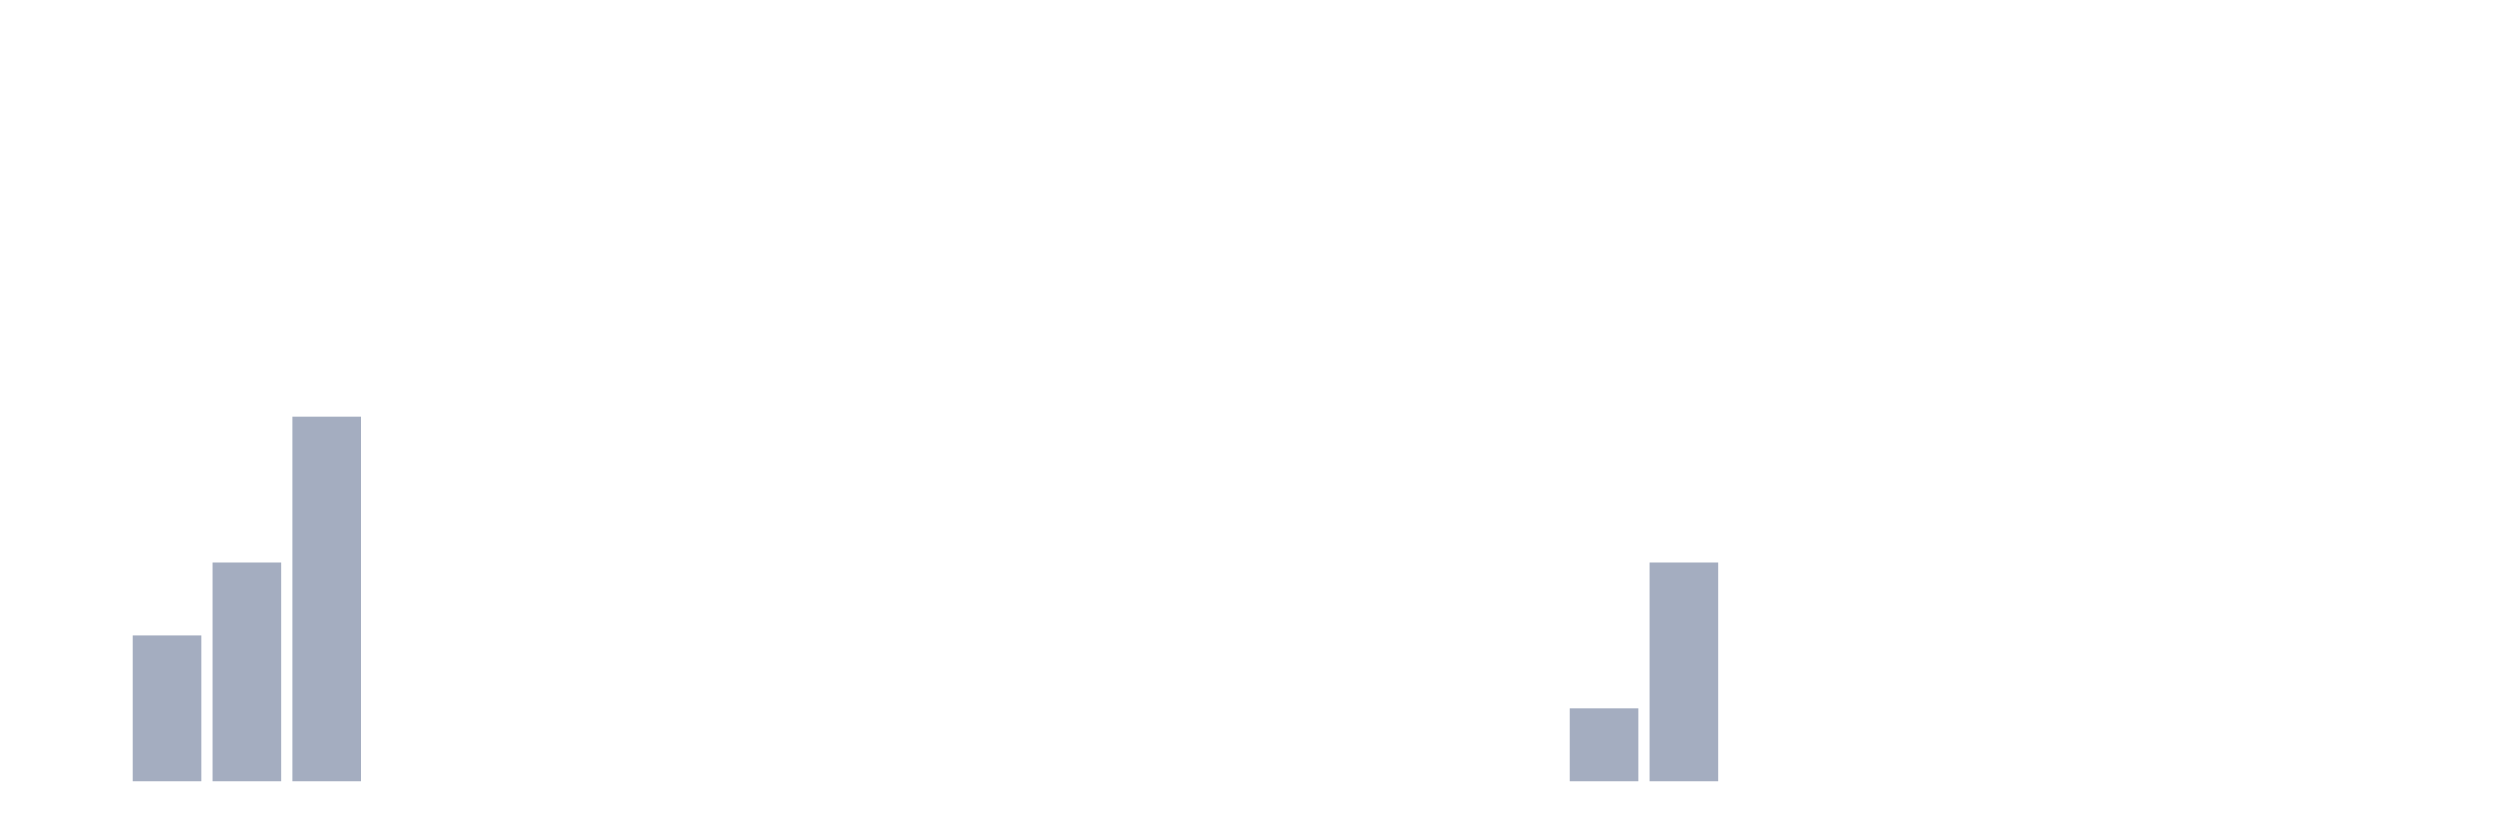
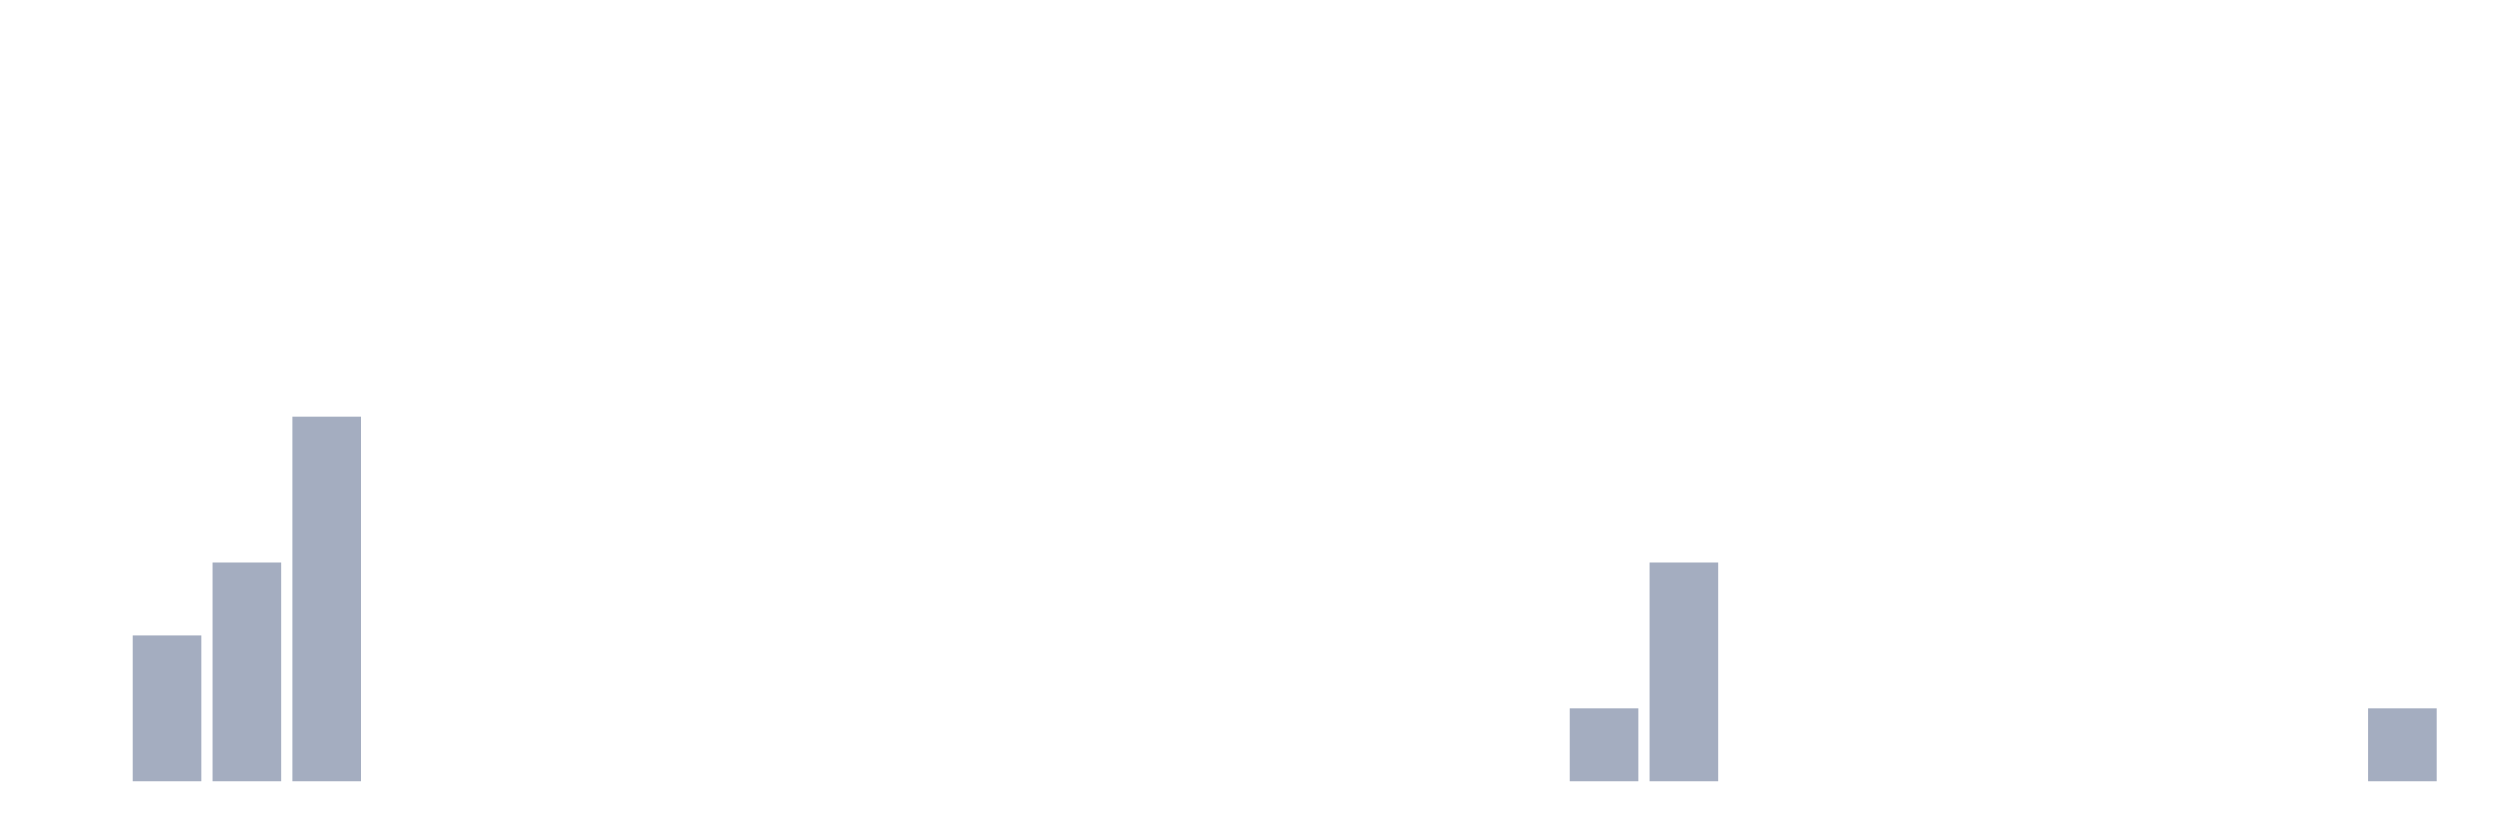
<svg xmlns="http://www.w3.org/2000/svg" viewBox="0 0 480 160">
  <g transform="translate(10,10)">
    <rect class="bar" x="0.153" width="13.175" y="140" height="0" fill="rgb(164,173,192)" />
    <rect class="bar" x="15.482" width="13.175" y="112" height="28" fill="rgb(164,173,192)" />
    <rect class="bar" x="30.81" width="13.175" y="98" height="42" fill="rgb(164,173,192)" />
    <rect class="bar" x="46.138" width="13.175" y="70" height="70" fill="rgb(164,173,192)" />
    <rect class="bar" x="61.466" width="13.175" y="140" height="0" fill="rgb(164,173,192)" />
    <rect class="bar" x="76.794" width="13.175" y="140" height="0" fill="rgb(164,173,192)" />
    <rect class="bar" x="92.123" width="13.175" y="140" height="0" fill="rgb(164,173,192)" />
    <rect class="bar" x="107.451" width="13.175" y="140" height="0" fill="rgb(164,173,192)" />
    <rect class="bar" x="122.779" width="13.175" y="140" height="0" fill="rgb(164,173,192)" />
    <rect class="bar" x="138.107" width="13.175" y="140" height="0" fill="rgb(164,173,192)" />
    <rect class="bar" x="153.436" width="13.175" y="140" height="0" fill="rgb(164,173,192)" />
    <rect class="bar" x="168.764" width="13.175" y="140" height="0" fill="rgb(164,173,192)" />
    <rect class="bar" x="184.092" width="13.175" y="140" height="0" fill="rgb(164,173,192)" />
    <rect class="bar" x="199.42" width="13.175" y="140" height="0" fill="rgb(164,173,192)" />
    <rect class="bar" x="214.748" width="13.175" y="140" height="0" fill="rgb(164,173,192)" />
    <rect class="bar" x="230.077" width="13.175" y="140" height="0" fill="rgb(164,173,192)" />
    <rect class="bar" x="245.405" width="13.175" y="140" height="0" fill="rgb(164,173,192)" />
    <rect class="bar" x="260.733" width="13.175" y="140" height="0" fill="rgb(164,173,192)" />
    <rect class="bar" x="276.061" width="13.175" y="140" height="0" fill="rgb(164,173,192)" />
    <rect class="bar" x="291.39" width="13.175" y="126" height="14" fill="rgb(164,173,192)" />
    <rect class="bar" x="306.718" width="13.175" y="98" height="42" fill="rgb(164,173,192)" />
    <rect class="bar" x="322.046" width="13.175" y="140" height="0" fill="rgb(164,173,192)" />
    <rect class="bar" x="337.374" width="13.175" y="140" height="0" fill="rgb(164,173,192)" />
    <rect class="bar" x="352.702" width="13.175" y="140" height="0" fill="rgb(164,173,192)" />
    <rect class="bar" x="368.031" width="13.175" y="140" height="0" fill="rgb(164,173,192)" />
    <rect class="bar" x="383.359" width="13.175" y="140" height="0" fill="rgb(164,173,192)" />
    <rect class="bar" x="398.687" width="13.175" y="140" height="0" fill="rgb(164,173,192)" />
    <rect class="bar" x="414.015" width="13.175" y="140" height="0" fill="rgb(164,173,192)" />
    <rect class="bar" x="429.344" width="13.175" y="140" height="0" fill="rgb(164,173,192)" />
-     <rect class="bar" x="444.672" width="13.175" y="140" height="0" fill="rgb(164,173,192)" />
+     <rect class="bar" x="444.672" width="13.175" y="126" height="14" fill="rgb(164,173,192)" />
  </g>
</svg>
